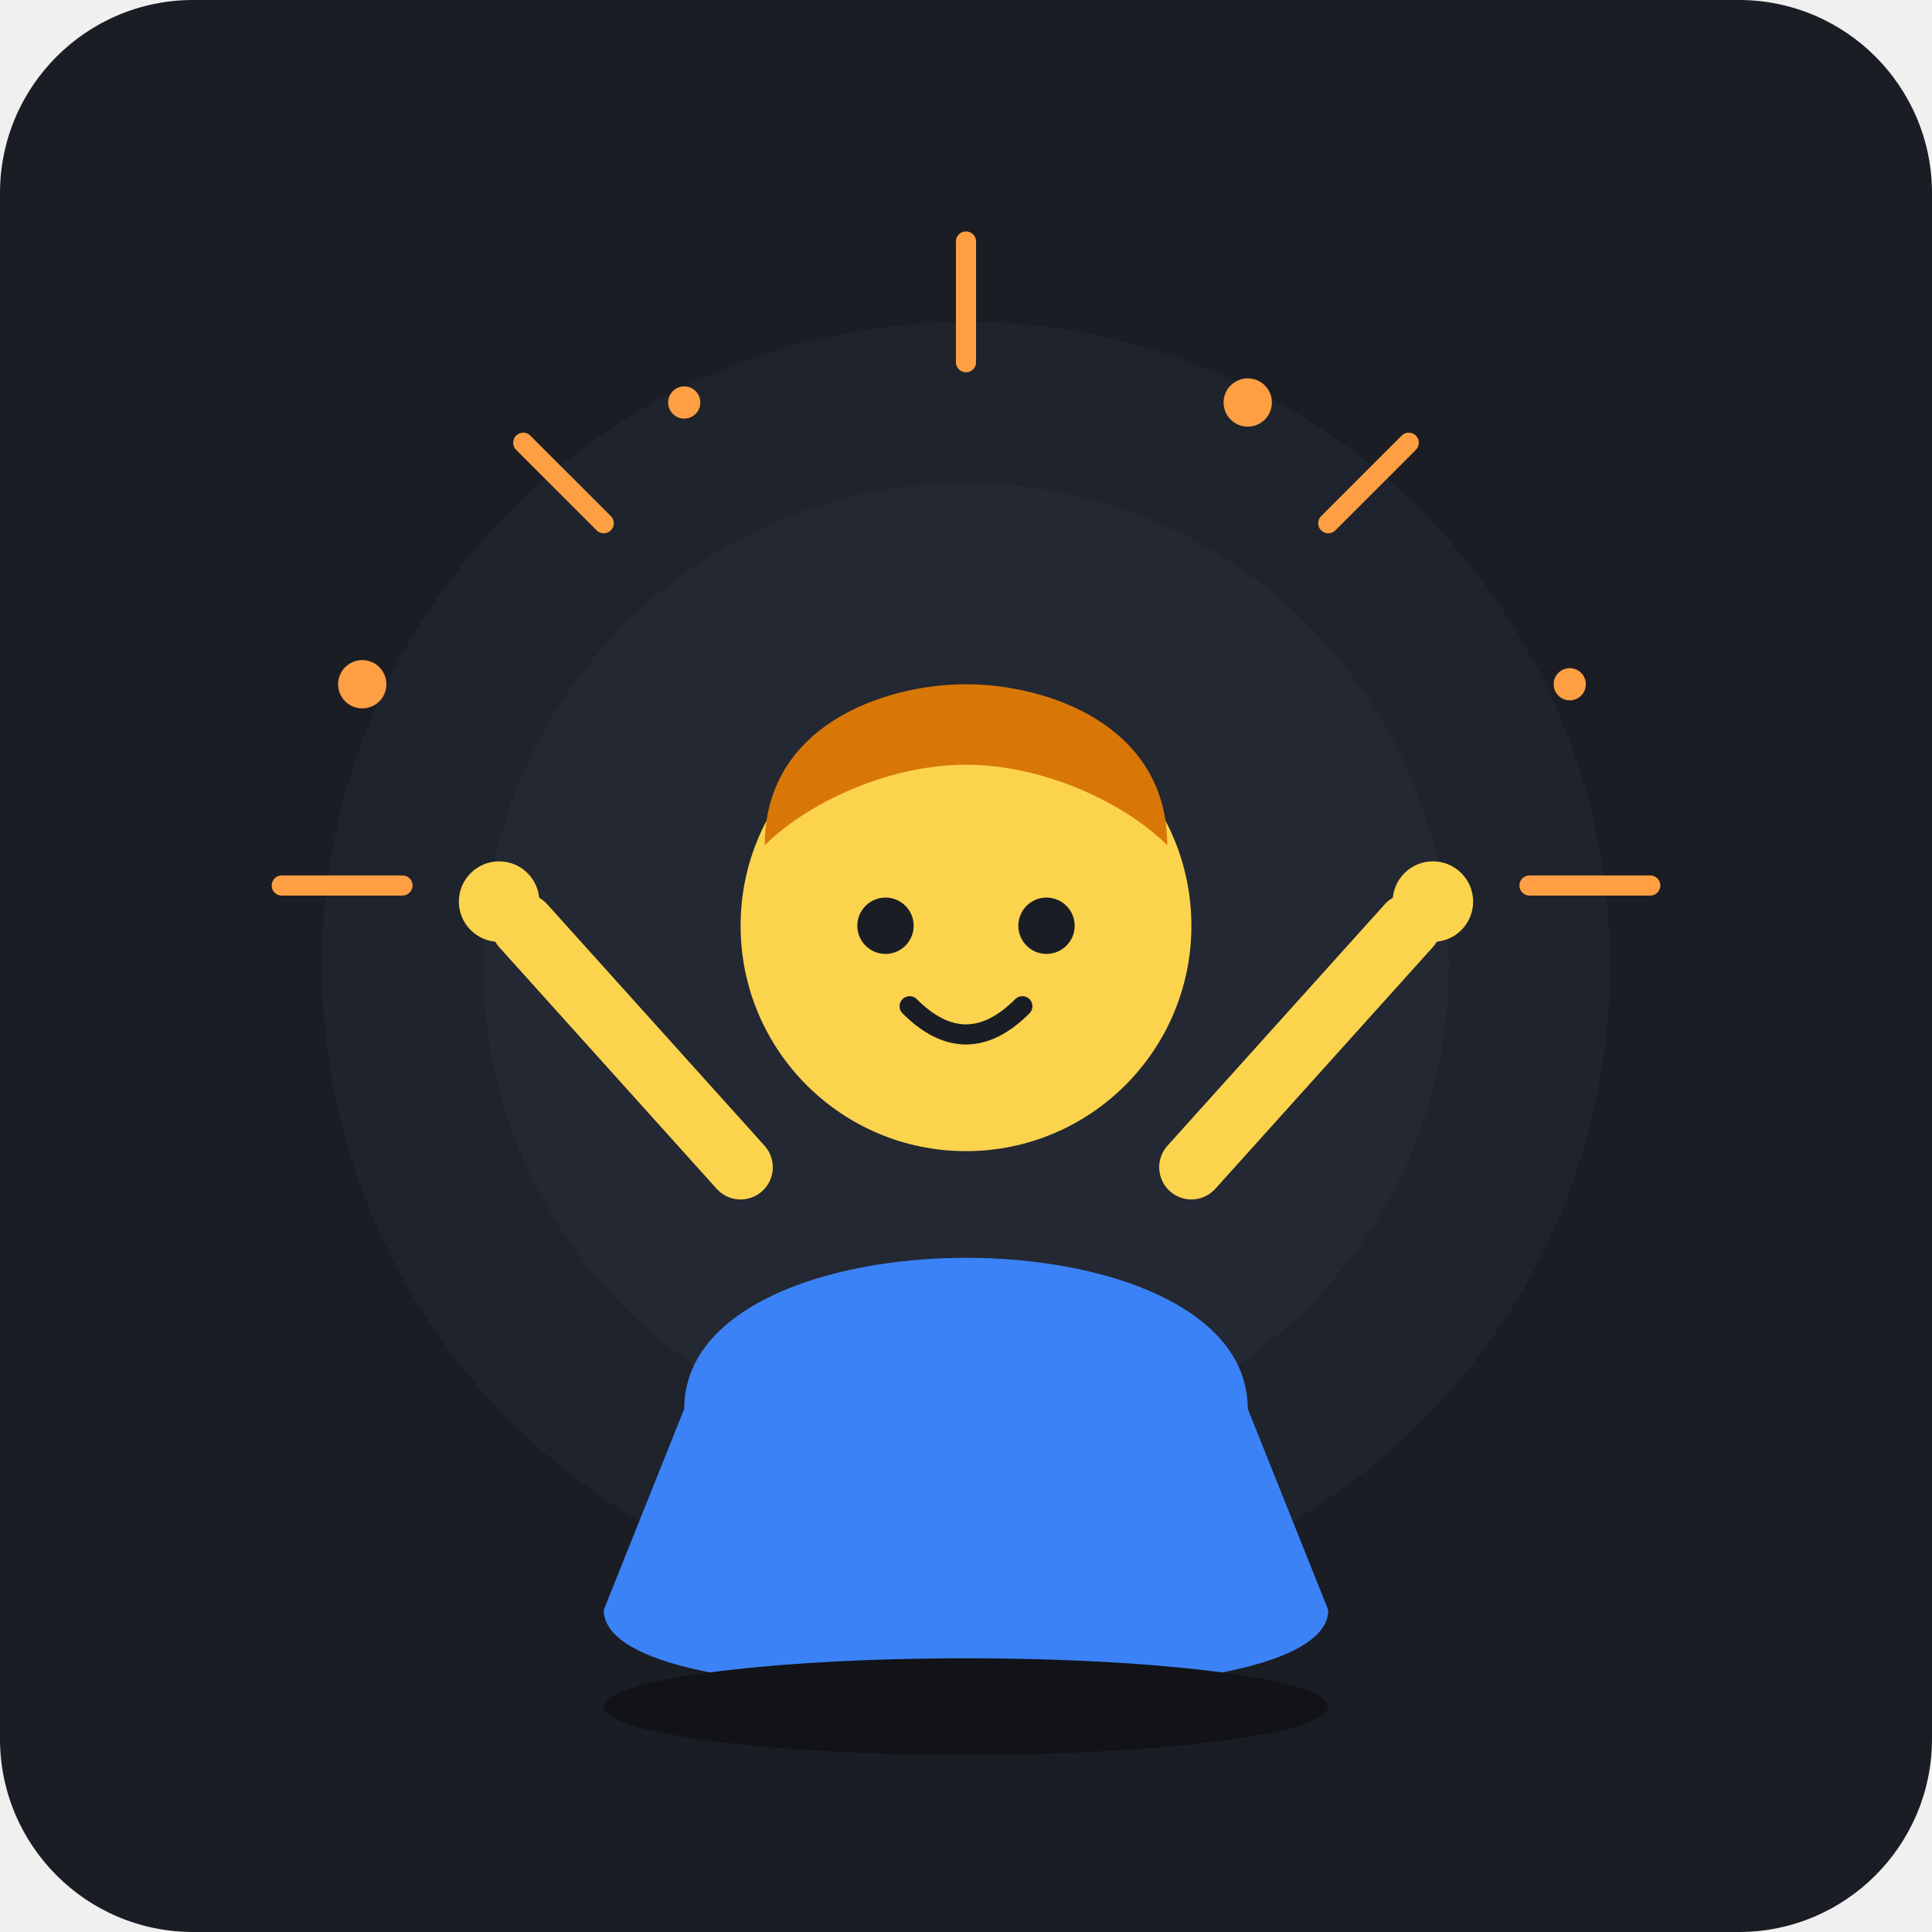
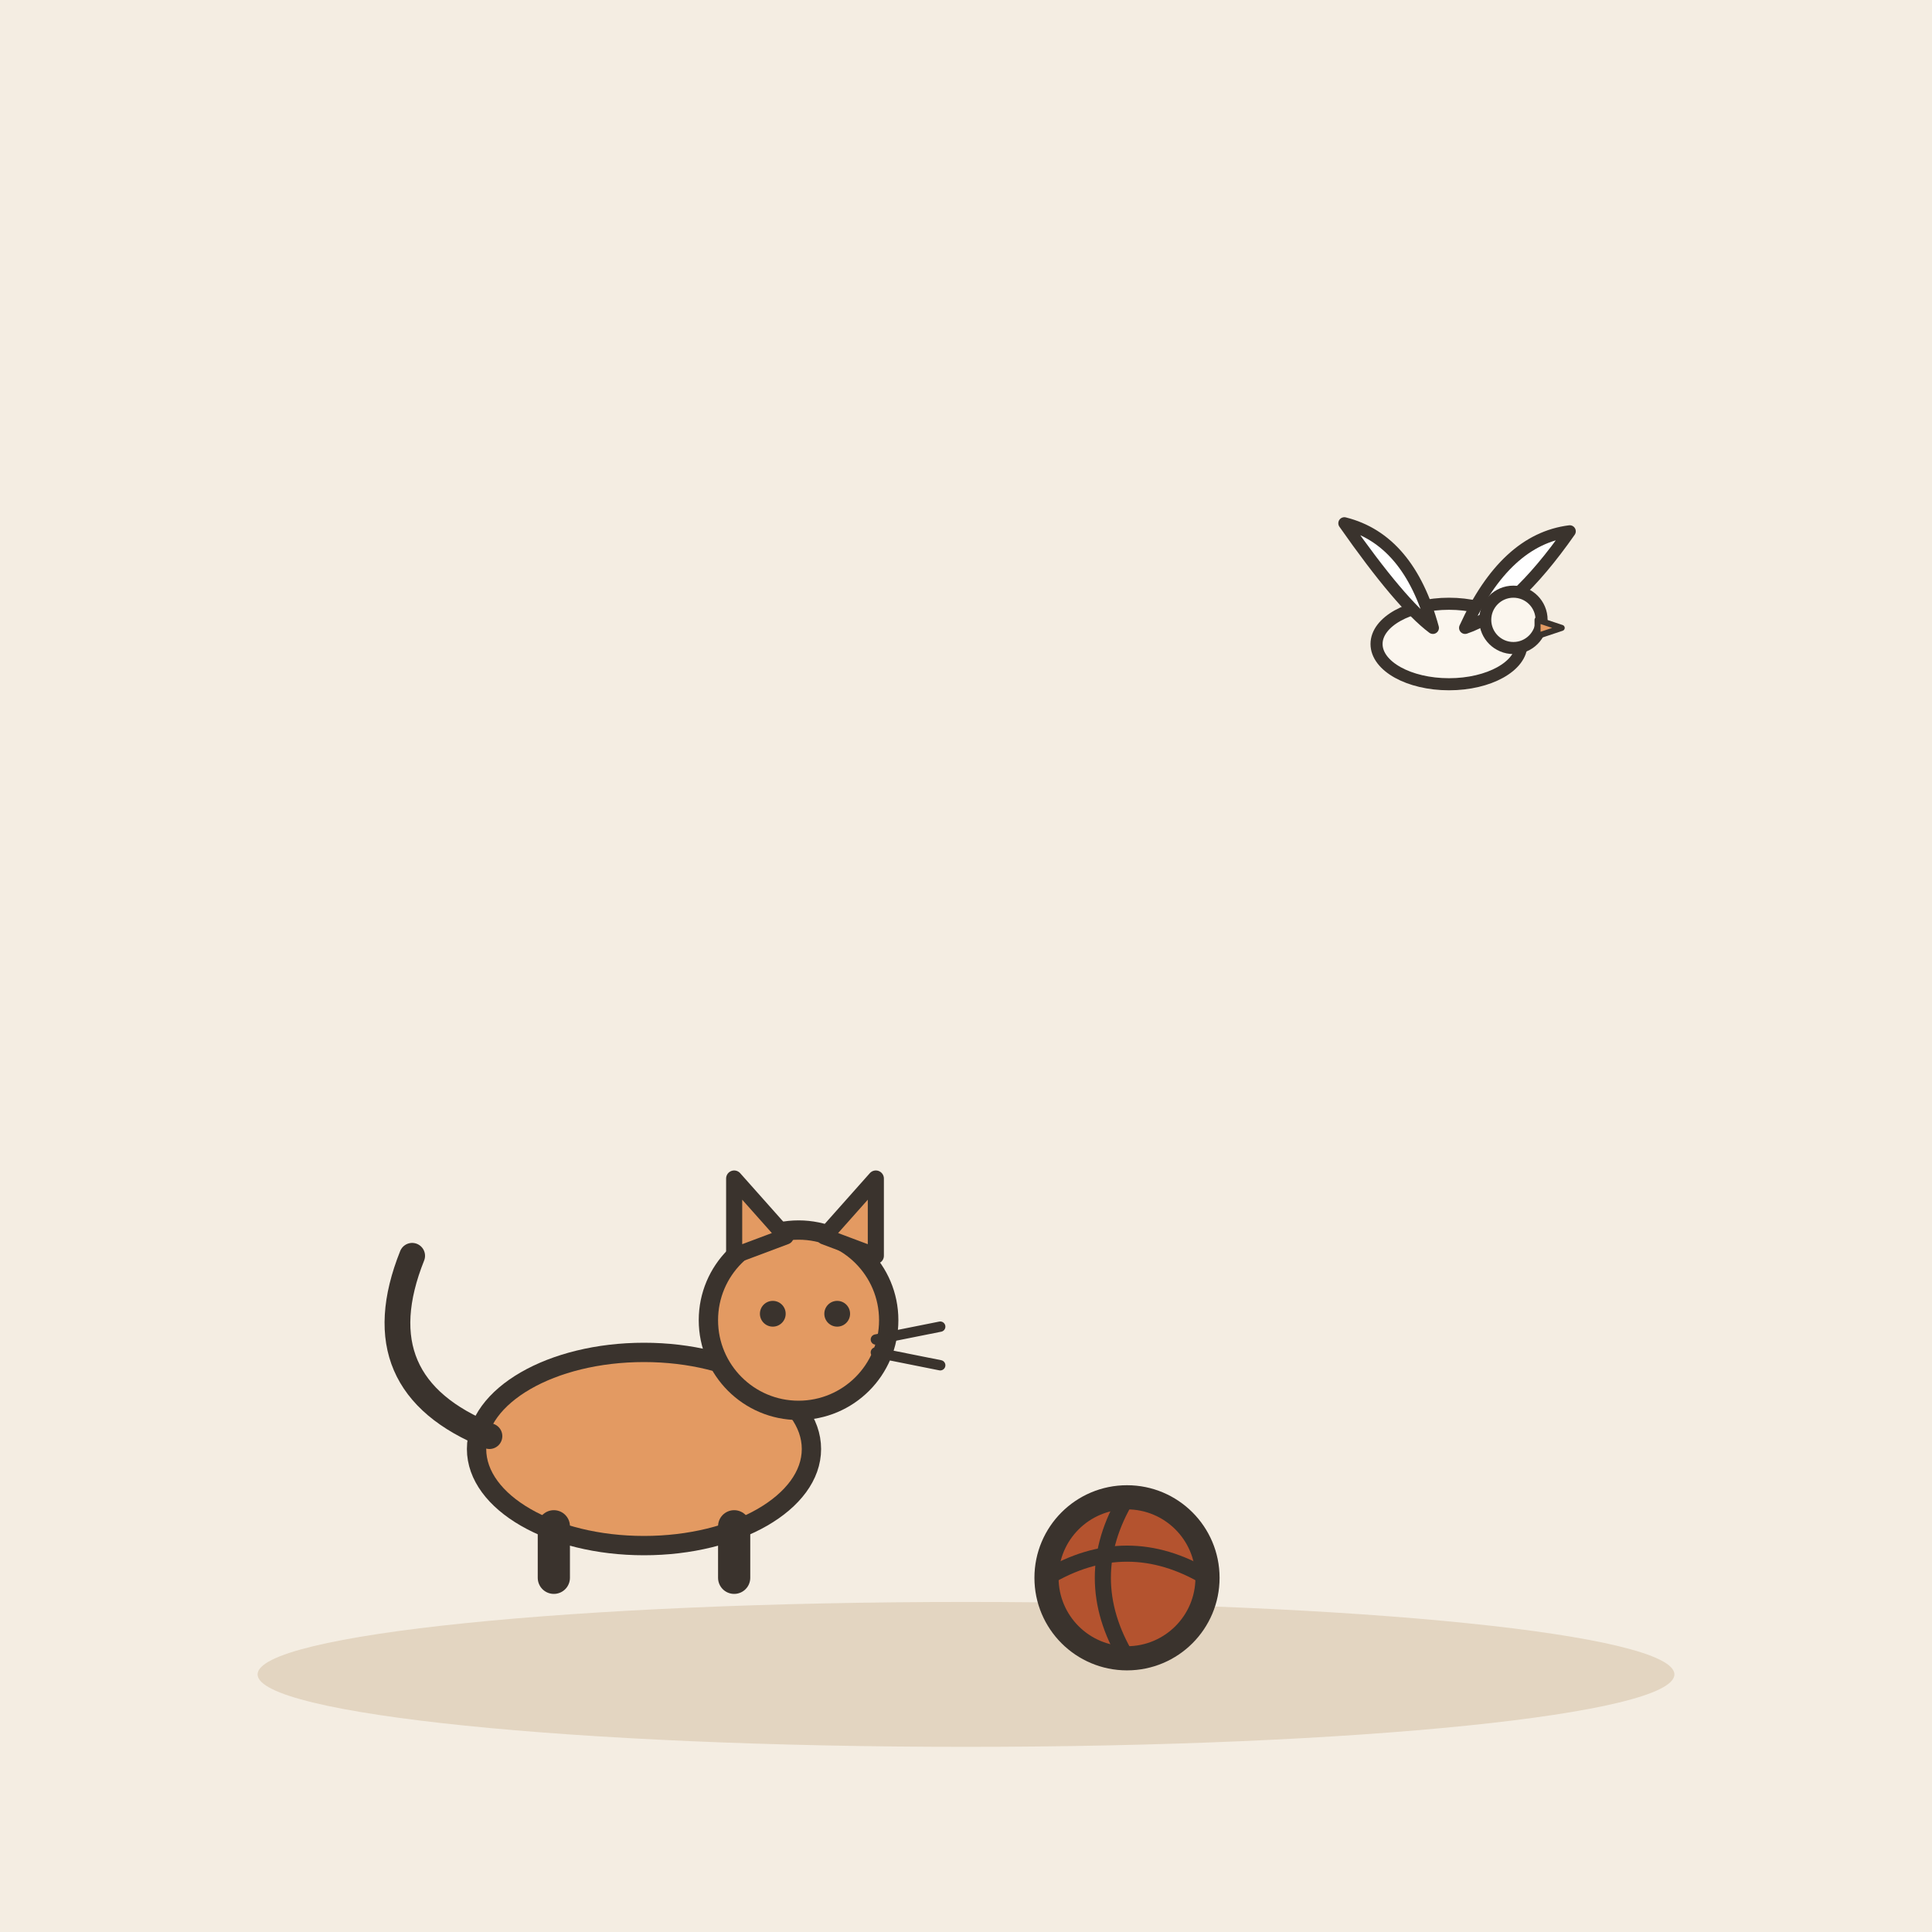
- <svg xmlns="http://www.w3.org/2000/svg" width="240" height="240" viewBox="0 0 240 240">
-   <rect width="240" height="240" rx="24" fill="#1A1D24" />
-   <circle cx="120" cy="120" r="80" fill="#222732" opacity="0.6" />
-   <circle cx="120" cy="120" r="60" fill="#2A303C" opacity="0.4" />
-   <g fill="none" stroke="#FF9F43" stroke-width="2.5" stroke-linecap="round">
-     <path d="M120 45 L120 30" />
-     <path d="M165 65 L175 55" />
-     <path d="M190 110 L205 110" />
-     <path d="M75 65 L65 55" />
-     <path d="M50 110 L35 110" />
+ <svg xmlns="http://www.w3.org/2000/svg" viewBox="0 0 240 240" data-style="editorial">
+   <rect width="240" height="240" fill="#F4EDE2" />
+   <ellipse cx="120" cy="208" rx="88" ry="9" fill="#E3D5C1" />
+   <g transform="translate(80 196) scale(0.8 0.8)">
+     <ellipse cx="0" cy="-20" rx="26" ry="15" fill="#E39A62" stroke="#3A332D" stroke-width="3" stroke-linecap="round" stroke-linejoin="round" />
+     <path d="M-24 -22Q-44 -30 -36 -50" fill="none" stroke="#3A332D" stroke-width="4" stroke-linecap="round" stroke-linejoin="round" />
+     <path d="M-14 -8L-14 0" stroke="#3A332D" stroke-width="5" stroke-linecap="round" fill="none" />
+     <path d="M14 -8L14 0" stroke="#3A332D" stroke-width="5" stroke-linecap="round" fill="none" />
+     <circle cx="24" cy="-40" r="14" fill="#E39A62" stroke="#3A332D" stroke-width="3" stroke-linecap="round" stroke-linejoin="round" />
+     <path d="M14 -50L14 -62L22 -53Z" fill="#E39A62" stroke="#3A332D" stroke-width="2.5" stroke-linecap="round" stroke-linejoin="round" />
+     <path d="M28 -53L36 -62L36 -50Z" fill="#E39A62" stroke="#3A332D" stroke-width="2.5" stroke-linecap="round" stroke-linejoin="round" />
+     <circle cx="20" cy="-41" r="2" fill="#3A332D" />
+     <circle cx="30" cy="-41" r="2" fill="#3A332D" />
+     <path d="M36 -37L46 -39" stroke="#3A332D" stroke-width="1.6" stroke-linecap="round" fill="none" />
+     <path d="M36 -35L46 -33" stroke="#3A332D" stroke-width="1.6" stroke-linecap="round" fill="none" />
  </g>
-   <circle cx="155" cy="50" r="3" fill="#FF9F43" />
-   <circle cx="85" cy="50" r="2" fill="#FF9F43" />
-   <circle cx="195" cy="85" r="2" fill="#FF9F43" />
-   <circle cx="45" cy="85" r="3" fill="#FF9F43" />
-   <path d="M85 175 C85 150 155 150 155 175 L165 200 C165 205 155 210 120 210 C85 210 75 205 75 200 Z" fill="#3B82F6" />
-   <circle cx="120" cy="115" r="28" fill="#FCD34D" />
-   <path d="M95 105 C95 90 110 85 120 85 C130 85 145 90 145 105 C140 100 130 95 120 95 C110 95 100 100 95 105 Z" fill="#D97706" />
-   <circle cx="110" cy="115" r="3.5" fill="#1A1D24" />
-   <circle cx="130" cy="115" r="3.5" fill="#1A1D24" />
-   <path d="M113 125 Q120 132 127 125" fill="none" stroke="#1A1D24" stroke-width="2.5" stroke-linecap="round" />
-   <path d="M92 145 L65 115" fill="none" stroke="#FCD34D" stroke-width="8" stroke-linecap="round" />
-   <path d="M148 145 L175 115" fill="none" stroke="#FCD34D" stroke-width="8" stroke-linecap="round" />
-   <circle cx="62" cy="112" r="5" fill="#FCD34D" />
-   <circle cx="178" cy="112" r="5" fill="#FCD34D" />
-   <ellipse cx="120" cy="212" rx="45" ry="6" fill="#111318" />
+   <circle cx="140" cy="196" r="10" fill="#B4532F" stroke="#3A332D" stroke-width="3" stroke-linecap="round" stroke-linejoin="round" />
+   <path d="M130 196Q140 190 150 196" fill="none" stroke="#3A332D" stroke-width="2" stroke-linecap="round" stroke-linejoin="round" />
+   <path d="M140 186Q134 196 140 206" fill="none" stroke="#3A332D" stroke-width="2" stroke-linecap="round" stroke-linejoin="round" />
+   <g transform="translate(180 80) scale(0.5 0.5)">
+     <ellipse cx="0" cy="0" rx="18" ry="10" fill="#FBF6EE" stroke="#3A332D" stroke-width="3" stroke-linecap="round" stroke-linejoin="round" />
+     <path d="M-4 -4Q-10 -26 -26 -30Q-12 -10 -4 -4Z" fill="#FFFFFF" stroke="#3A332D" stroke-width="3" stroke-linecap="round" stroke-linejoin="round" />
+     <path d="M4 -4Q14 -26 30 -28Q16 -8 4 -4Z" fill="#FFFFFF" stroke="#3A332D" stroke-width="3" stroke-linecap="round" stroke-linejoin="round" />
+     <circle cx="16" cy="-6" r="7" fill="#FBF6EE" stroke="#3A332D" stroke-width="3" stroke-linecap="round" stroke-linejoin="round" />
+     <path d="M22 -6L28 -4L22 -2Z" fill="#E39A62" stroke="#3A332D" stroke-width="1.5" stroke-linecap="round" stroke-linejoin="round" />
+   </g>
</svg>
